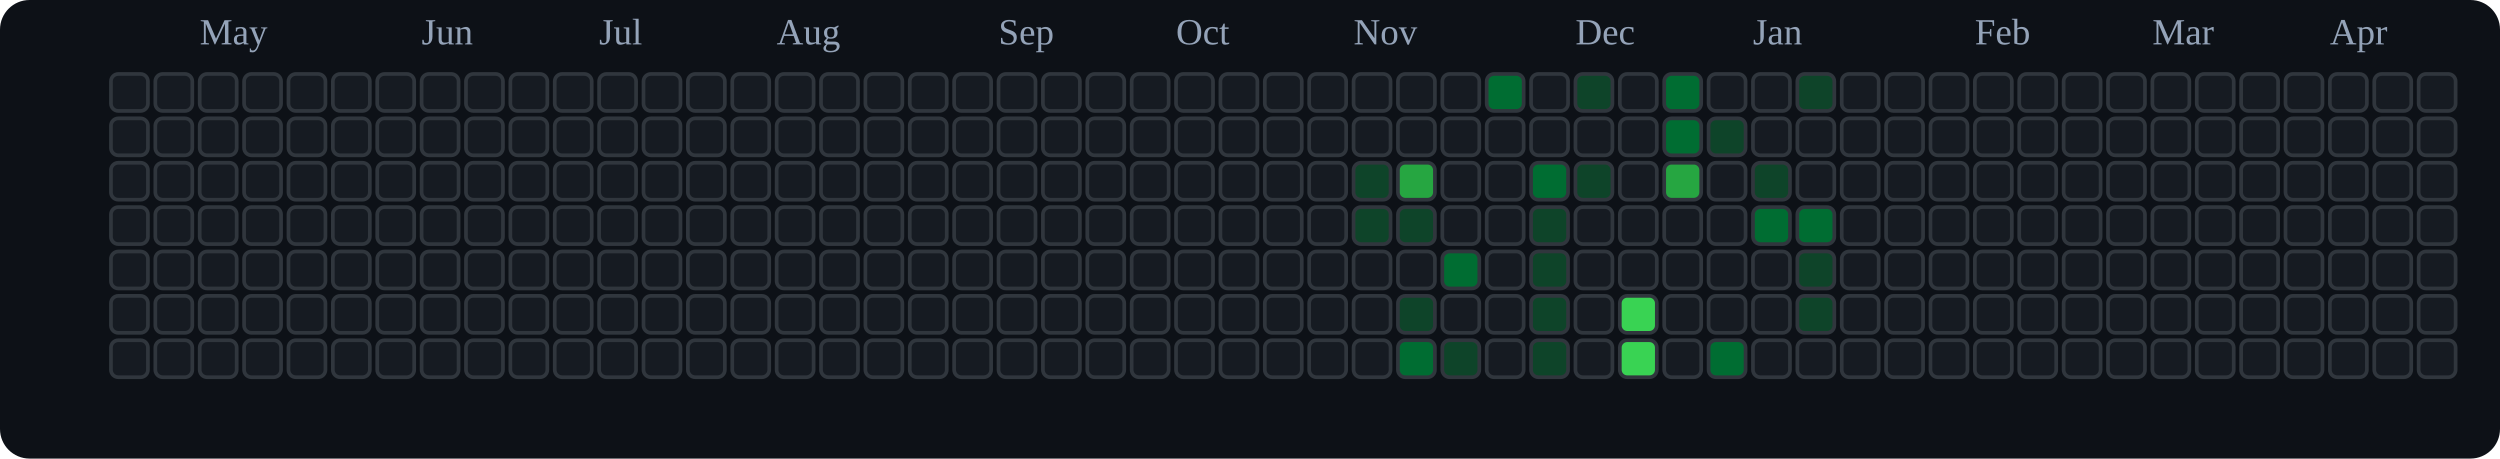
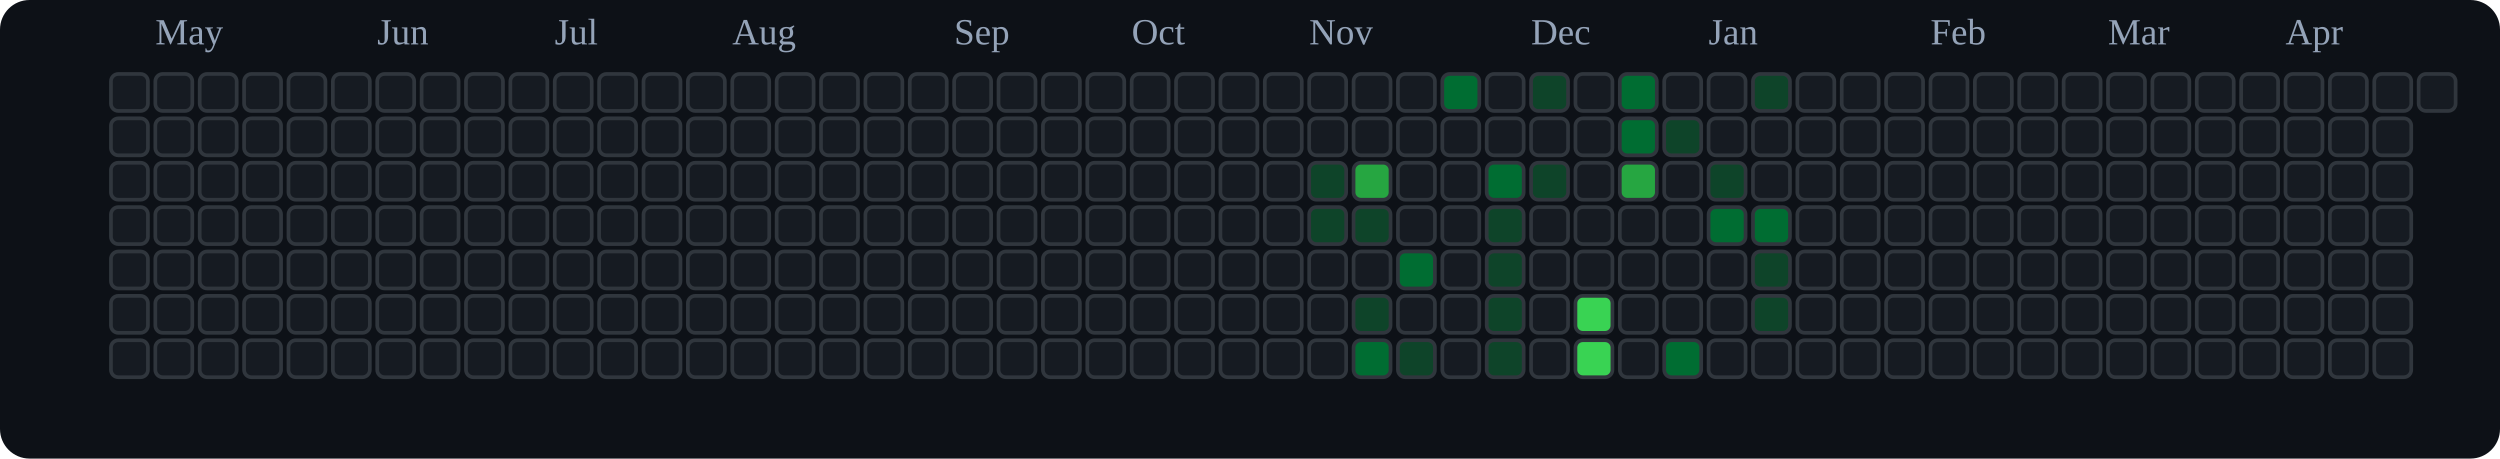
<svg xmlns="http://www.w3.org/2000/svg" viewBox="0 0 676 124" role="img" aria-label="tranhohoangvu Contributions (Dark)">
  <rect x="0" y="0" width="676" height="124" fill="#0d1117" rx="8" ry="8" />
-   <text x="54" y="12" font-size="10" fill="#94a3b8">May</text>
-   <text x="114" y="12" font-size="10" fill="#94a3b8">Jun</text>
-   <text x="162" y="12" font-size="10" fill="#94a3b8">Jul</text>
-   <text x="210" y="12" font-size="10" fill="#94a3b8">Aug</text>
-   <text x="270" y="12" font-size="10" fill="#94a3b8">Sep</text>
-   <text x="318" y="12" font-size="10" fill="#94a3b8">Oct</text>
-   <text x="366" y="12" font-size="10" fill="#94a3b8">Nov</text>
-   <text x="426" y="12" font-size="10" fill="#94a3b8">Dec</text>
-   <text x="474" y="12" font-size="10" fill="#94a3b8">Jan</text>
-   <text x="534" y="12" font-size="10" fill="#94a3b8">Feb</text>
-   <text x="582" y="12" font-size="10" fill="#94a3b8">Mar</text>
-   <text x="630" y="12" font-size="10" fill="#94a3b8">Apr</text>
+   <text x="42" y="12" font-size="10" fill="#94a3b8">May</text>
+   <text x="102" y="12" font-size="10" fill="#94a3b8">Jun</text>
+   <text x="150" y="12" font-size="10" fill="#94a3b8">Jul</text>
+   <text x="198" y="12" font-size="10" fill="#94a3b8">Aug</text>
+   <text x="258" y="12" font-size="10" fill="#94a3b8">Sep</text>
+   <text x="306" y="12" font-size="10" fill="#94a3b8">Oct</text>
+   <text x="354" y="12" font-size="10" fill="#94a3b8">Nov</text>
+   <text x="414" y="12" font-size="10" fill="#94a3b8">Dec</text>
+   <text x="462" y="12" font-size="10" fill="#94a3b8">Jan</text>
+   <text x="522" y="12" font-size="10" fill="#94a3b8">Feb</text>
+   <text x="570" y="12" font-size="10" fill="#94a3b8">Mar</text>
+   <text x="618" y="12" font-size="10" fill="#94a3b8">Apr</text>
  <rect x="30" y="20" width="10" height="10" rx="2" ry="2" fill="#161b22" stroke="#30363d" stroke-width="1" />
  <rect x="30" y="32" width="10" height="10" rx="2" ry="2" fill="#161b22" stroke="#30363d" stroke-width="1" />
  <rect x="30" y="44" width="10" height="10" rx="2" ry="2" fill="#161b22" stroke="#30363d" stroke-width="1" />
  <rect x="30" y="56" width="10" height="10" rx="2" ry="2" fill="#161b22" stroke="#30363d" stroke-width="1" />
  <rect x="30" y="68" width="10" height="10" rx="2" ry="2" fill="#161b22" stroke="#30363d" stroke-width="1" />
  <rect x="30" y="80" width="10" height="10" rx="2" ry="2" fill="#161b22" stroke="#30363d" stroke-width="1" />
  <rect x="30" y="92" width="10" height="10" rx="2" ry="2" fill="#161b22" stroke="#30363d" stroke-width="1" />
  <rect x="42" y="20" width="10" height="10" rx="2" ry="2" fill="#161b22" stroke="#30363d" stroke-width="1" />
  <rect x="42" y="32" width="10" height="10" rx="2" ry="2" fill="#161b22" stroke="#30363d" stroke-width="1" />
  <rect x="42" y="44" width="10" height="10" rx="2" ry="2" fill="#161b22" stroke="#30363d" stroke-width="1" />
  <rect x="42" y="56" width="10" height="10" rx="2" ry="2" fill="#161b22" stroke="#30363d" stroke-width="1" />
  <rect x="42" y="68" width="10" height="10" rx="2" ry="2" fill="#161b22" stroke="#30363d" stroke-width="1" />
  <rect x="42" y="80" width="10" height="10" rx="2" ry="2" fill="#161b22" stroke="#30363d" stroke-width="1" />
  <rect x="42" y="92" width="10" height="10" rx="2" ry="2" fill="#161b22" stroke="#30363d" stroke-width="1" />
  <rect x="54" y="20" width="10" height="10" rx="2" ry="2" fill="#161b22" stroke="#30363d" stroke-width="1" />
  <rect x="54" y="32" width="10" height="10" rx="2" ry="2" fill="#161b22" stroke="#30363d" stroke-width="1" />
  <rect x="54" y="44" width="10" height="10" rx="2" ry="2" fill="#161b22" stroke="#30363d" stroke-width="1" />
  <rect x="54" y="56" width="10" height="10" rx="2" ry="2" fill="#161b22" stroke="#30363d" stroke-width="1" />
  <rect x="54" y="68" width="10" height="10" rx="2" ry="2" fill="#161b22" stroke="#30363d" stroke-width="1" />
  <rect x="54" y="80" width="10" height="10" rx="2" ry="2" fill="#161b22" stroke="#30363d" stroke-width="1" />
  <rect x="54" y="92" width="10" height="10" rx="2" ry="2" fill="#161b22" stroke="#30363d" stroke-width="1" />
  <rect x="66" y="20" width="10" height="10" rx="2" ry="2" fill="#161b22" stroke="#30363d" stroke-width="1" />
  <rect x="66" y="32" width="10" height="10" rx="2" ry="2" fill="#161b22" stroke="#30363d" stroke-width="1" />
  <rect x="66" y="44" width="10" height="10" rx="2" ry="2" fill="#161b22" stroke="#30363d" stroke-width="1" />
  <rect x="66" y="56" width="10" height="10" rx="2" ry="2" fill="#161b22" stroke="#30363d" stroke-width="1" />
  <rect x="66" y="68" width="10" height="10" rx="2" ry="2" fill="#161b22" stroke="#30363d" stroke-width="1" />
  <rect x="66" y="80" width="10" height="10" rx="2" ry="2" fill="#161b22" stroke="#30363d" stroke-width="1" />
  <rect x="66" y="92" width="10" height="10" rx="2" ry="2" fill="#161b22" stroke="#30363d" stroke-width="1" />
  <rect x="78" y="20" width="10" height="10" rx="2" ry="2" fill="#161b22" stroke="#30363d" stroke-width="1" />
  <rect x="78" y="32" width="10" height="10" rx="2" ry="2" fill="#161b22" stroke="#30363d" stroke-width="1" />
  <rect x="78" y="44" width="10" height="10" rx="2" ry="2" fill="#161b22" stroke="#30363d" stroke-width="1" />
  <rect x="78" y="56" width="10" height="10" rx="2" ry="2" fill="#161b22" stroke="#30363d" stroke-width="1" />
  <rect x="78" y="68" width="10" height="10" rx="2" ry="2" fill="#161b22" stroke="#30363d" stroke-width="1" />
  <rect x="78" y="80" width="10" height="10" rx="2" ry="2" fill="#161b22" stroke="#30363d" stroke-width="1" />
  <rect x="78" y="92" width="10" height="10" rx="2" ry="2" fill="#161b22" stroke="#30363d" stroke-width="1" />
  <rect x="90" y="20" width="10" height="10" rx="2" ry="2" fill="#161b22" stroke="#30363d" stroke-width="1" />
  <rect x="90" y="32" width="10" height="10" rx="2" ry="2" fill="#161b22" stroke="#30363d" stroke-width="1" />
  <rect x="90" y="44" width="10" height="10" rx="2" ry="2" fill="#161b22" stroke="#30363d" stroke-width="1" />
  <rect x="90" y="56" width="10" height="10" rx="2" ry="2" fill="#161b22" stroke="#30363d" stroke-width="1" />
  <rect x="90" y="68" width="10" height="10" rx="2" ry="2" fill="#161b22" stroke="#30363d" stroke-width="1" />
  <rect x="90" y="80" width="10" height="10" rx="2" ry="2" fill="#161b22" stroke="#30363d" stroke-width="1" />
  <rect x="90" y="92" width="10" height="10" rx="2" ry="2" fill="#161b22" stroke="#30363d" stroke-width="1" />
  <rect x="102" y="20" width="10" height="10" rx="2" ry="2" fill="#161b22" stroke="#30363d" stroke-width="1" />
  <rect x="102" y="32" width="10" height="10" rx="2" ry="2" fill="#161b22" stroke="#30363d" stroke-width="1" />
  <rect x="102" y="44" width="10" height="10" rx="2" ry="2" fill="#161b22" stroke="#30363d" stroke-width="1" />
  <rect x="102" y="56" width="10" height="10" rx="2" ry="2" fill="#161b22" stroke="#30363d" stroke-width="1" />
  <rect x="102" y="68" width="10" height="10" rx="2" ry="2" fill="#161b22" stroke="#30363d" stroke-width="1" />
  <rect x="102" y="80" width="10" height="10" rx="2" ry="2" fill="#161b22" stroke="#30363d" stroke-width="1" />
  <rect x="102" y="92" width="10" height="10" rx="2" ry="2" fill="#161b22" stroke="#30363d" stroke-width="1" />
  <rect x="114" y="20" width="10" height="10" rx="2" ry="2" fill="#161b22" stroke="#30363d" stroke-width="1" />
  <rect x="114" y="32" width="10" height="10" rx="2" ry="2" fill="#161b22" stroke="#30363d" stroke-width="1" />
  <rect x="114" y="44" width="10" height="10" rx="2" ry="2" fill="#161b22" stroke="#30363d" stroke-width="1" />
  <rect x="114" y="56" width="10" height="10" rx="2" ry="2" fill="#161b22" stroke="#30363d" stroke-width="1" />
  <rect x="114" y="68" width="10" height="10" rx="2" ry="2" fill="#161b22" stroke="#30363d" stroke-width="1" />
  <rect x="114" y="80" width="10" height="10" rx="2" ry="2" fill="#161b22" stroke="#30363d" stroke-width="1" />
  <rect x="114" y="92" width="10" height="10" rx="2" ry="2" fill="#161b22" stroke="#30363d" stroke-width="1" />
  <rect x="126" y="20" width="10" height="10" rx="2" ry="2" fill="#161b22" stroke="#30363d" stroke-width="1" />
  <rect x="126" y="32" width="10" height="10" rx="2" ry="2" fill="#161b22" stroke="#30363d" stroke-width="1" />
  <rect x="126" y="44" width="10" height="10" rx="2" ry="2" fill="#161b22" stroke="#30363d" stroke-width="1" />
  <rect x="126" y="56" width="10" height="10" rx="2" ry="2" fill="#161b22" stroke="#30363d" stroke-width="1" />
  <rect x="126" y="68" width="10" height="10" rx="2" ry="2" fill="#161b22" stroke="#30363d" stroke-width="1" />
  <rect x="126" y="80" width="10" height="10" rx="2" ry="2" fill="#161b22" stroke="#30363d" stroke-width="1" />
  <rect x="126" y="92" width="10" height="10" rx="2" ry="2" fill="#161b22" stroke="#30363d" stroke-width="1" />
  <rect x="138" y="20" width="10" height="10" rx="2" ry="2" fill="#161b22" stroke="#30363d" stroke-width="1" />
  <rect x="138" y="32" width="10" height="10" rx="2" ry="2" fill="#161b22" stroke="#30363d" stroke-width="1" />
  <rect x="138" y="44" width="10" height="10" rx="2" ry="2" fill="#161b22" stroke="#30363d" stroke-width="1" />
  <rect x="138" y="56" width="10" height="10" rx="2" ry="2" fill="#161b22" stroke="#30363d" stroke-width="1" />
  <rect x="138" y="68" width="10" height="10" rx="2" ry="2" fill="#161b22" stroke="#30363d" stroke-width="1" />
  <rect x="138" y="80" width="10" height="10" rx="2" ry="2" fill="#161b22" stroke="#30363d" stroke-width="1" />
  <rect x="138" y="92" width="10" height="10" rx="2" ry="2" fill="#161b22" stroke="#30363d" stroke-width="1" />
  <rect x="150" y="20" width="10" height="10" rx="2" ry="2" fill="#161b22" stroke="#30363d" stroke-width="1" />
  <rect x="150" y="32" width="10" height="10" rx="2" ry="2" fill="#161b22" stroke="#30363d" stroke-width="1" />
  <rect x="150" y="44" width="10" height="10" rx="2" ry="2" fill="#161b22" stroke="#30363d" stroke-width="1" />
  <rect x="150" y="56" width="10" height="10" rx="2" ry="2" fill="#161b22" stroke="#30363d" stroke-width="1" />
  <rect x="150" y="68" width="10" height="10" rx="2" ry="2" fill="#161b22" stroke="#30363d" stroke-width="1" />
  <rect x="150" y="80" width="10" height="10" rx="2" ry="2" fill="#161b22" stroke="#30363d" stroke-width="1" />
  <rect x="150" y="92" width="10" height="10" rx="2" ry="2" fill="#161b22" stroke="#30363d" stroke-width="1" />
  <rect x="162" y="20" width="10" height="10" rx="2" ry="2" fill="#161b22" stroke="#30363d" stroke-width="1" />
  <rect x="162" y="32" width="10" height="10" rx="2" ry="2" fill="#161b22" stroke="#30363d" stroke-width="1" />
  <rect x="162" y="44" width="10" height="10" rx="2" ry="2" fill="#161b22" stroke="#30363d" stroke-width="1" />
  <rect x="162" y="56" width="10" height="10" rx="2" ry="2" fill="#161b22" stroke="#30363d" stroke-width="1" />
  <rect x="162" y="68" width="10" height="10" rx="2" ry="2" fill="#161b22" stroke="#30363d" stroke-width="1" />
  <rect x="162" y="80" width="10" height="10" rx="2" ry="2" fill="#161b22" stroke="#30363d" stroke-width="1" />
  <rect x="162" y="92" width="10" height="10" rx="2" ry="2" fill="#161b22" stroke="#30363d" stroke-width="1" />
  <rect x="174" y="20" width="10" height="10" rx="2" ry="2" fill="#161b22" stroke="#30363d" stroke-width="1" />
  <rect x="174" y="32" width="10" height="10" rx="2" ry="2" fill="#161b22" stroke="#30363d" stroke-width="1" />
  <rect x="174" y="44" width="10" height="10" rx="2" ry="2" fill="#161b22" stroke="#30363d" stroke-width="1" />
  <rect x="174" y="56" width="10" height="10" rx="2" ry="2" fill="#161b22" stroke="#30363d" stroke-width="1" />
  <rect x="174" y="68" width="10" height="10" rx="2" ry="2" fill="#161b22" stroke="#30363d" stroke-width="1" />
  <rect x="174" y="80" width="10" height="10" rx="2" ry="2" fill="#161b22" stroke="#30363d" stroke-width="1" />
  <rect x="174" y="92" width="10" height="10" rx="2" ry="2" fill="#161b22" stroke="#30363d" stroke-width="1" />
  <rect x="186" y="20" width="10" height="10" rx="2" ry="2" fill="#161b22" stroke="#30363d" stroke-width="1" />
  <rect x="186" y="32" width="10" height="10" rx="2" ry="2" fill="#161b22" stroke="#30363d" stroke-width="1" />
  <rect x="186" y="44" width="10" height="10" rx="2" ry="2" fill="#161b22" stroke="#30363d" stroke-width="1" />
  <rect x="186" y="56" width="10" height="10" rx="2" ry="2" fill="#161b22" stroke="#30363d" stroke-width="1" />
  <rect x="186" y="68" width="10" height="10" rx="2" ry="2" fill="#161b22" stroke="#30363d" stroke-width="1" />
  <rect x="186" y="80" width="10" height="10" rx="2" ry="2" fill="#161b22" stroke="#30363d" stroke-width="1" />
  <rect x="186" y="92" width="10" height="10" rx="2" ry="2" fill="#161b22" stroke="#30363d" stroke-width="1" />
  <rect x="198" y="20" width="10" height="10" rx="2" ry="2" fill="#161b22" stroke="#30363d" stroke-width="1" />
  <rect x="198" y="32" width="10" height="10" rx="2" ry="2" fill="#161b22" stroke="#30363d" stroke-width="1" />
  <rect x="198" y="44" width="10" height="10" rx="2" ry="2" fill="#161b22" stroke="#30363d" stroke-width="1" />
  <rect x="198" y="56" width="10" height="10" rx="2" ry="2" fill="#161b22" stroke="#30363d" stroke-width="1" />
  <rect x="198" y="68" width="10" height="10" rx="2" ry="2" fill="#161b22" stroke="#30363d" stroke-width="1" />
  <rect x="198" y="80" width="10" height="10" rx="2" ry="2" fill="#161b22" stroke="#30363d" stroke-width="1" />
  <rect x="198" y="92" width="10" height="10" rx="2" ry="2" fill="#161b22" stroke="#30363d" stroke-width="1" />
  <rect x="210" y="20" width="10" height="10" rx="2" ry="2" fill="#161b22" stroke="#30363d" stroke-width="1" />
  <rect x="210" y="32" width="10" height="10" rx="2" ry="2" fill="#161b22" stroke="#30363d" stroke-width="1" />
  <rect x="210" y="44" width="10" height="10" rx="2" ry="2" fill="#161b22" stroke="#30363d" stroke-width="1" />
  <rect x="210" y="56" width="10" height="10" rx="2" ry="2" fill="#161b22" stroke="#30363d" stroke-width="1" />
  <rect x="210" y="68" width="10" height="10" rx="2" ry="2" fill="#161b22" stroke="#30363d" stroke-width="1" />
  <rect x="210" y="80" width="10" height="10" rx="2" ry="2" fill="#161b22" stroke="#30363d" stroke-width="1" />
  <rect x="210" y="92" width="10" height="10" rx="2" ry="2" fill="#161b22" stroke="#30363d" stroke-width="1" />
  <rect x="222" y="20" width="10" height="10" rx="2" ry="2" fill="#161b22" stroke="#30363d" stroke-width="1" />
  <rect x="222" y="32" width="10" height="10" rx="2" ry="2" fill="#161b22" stroke="#30363d" stroke-width="1" />
  <rect x="222" y="44" width="10" height="10" rx="2" ry="2" fill="#161b22" stroke="#30363d" stroke-width="1" />
  <rect x="222" y="56" width="10" height="10" rx="2" ry="2" fill="#161b22" stroke="#30363d" stroke-width="1" />
  <rect x="222" y="68" width="10" height="10" rx="2" ry="2" fill="#161b22" stroke="#30363d" stroke-width="1" />
  <rect x="222" y="80" width="10" height="10" rx="2" ry="2" fill="#161b22" stroke="#30363d" stroke-width="1" />
  <rect x="222" y="92" width="10" height="10" rx="2" ry="2" fill="#161b22" stroke="#30363d" stroke-width="1" />
  <rect x="234" y="20" width="10" height="10" rx="2" ry="2" fill="#161b22" stroke="#30363d" stroke-width="1" />
  <rect x="234" y="32" width="10" height="10" rx="2" ry="2" fill="#161b22" stroke="#30363d" stroke-width="1" />
  <rect x="234" y="44" width="10" height="10" rx="2" ry="2" fill="#161b22" stroke="#30363d" stroke-width="1" />
  <rect x="234" y="56" width="10" height="10" rx="2" ry="2" fill="#161b22" stroke="#30363d" stroke-width="1" />
  <rect x="234" y="68" width="10" height="10" rx="2" ry="2" fill="#161b22" stroke="#30363d" stroke-width="1" />
  <rect x="234" y="80" width="10" height="10" rx="2" ry="2" fill="#161b22" stroke="#30363d" stroke-width="1" />
  <rect x="234" y="92" width="10" height="10" rx="2" ry="2" fill="#161b22" stroke="#30363d" stroke-width="1" />
  <rect x="246" y="20" width="10" height="10" rx="2" ry="2" fill="#161b22" stroke="#30363d" stroke-width="1" />
  <rect x="246" y="32" width="10" height="10" rx="2" ry="2" fill="#161b22" stroke="#30363d" stroke-width="1" />
  <rect x="246" y="44" width="10" height="10" rx="2" ry="2" fill="#161b22" stroke="#30363d" stroke-width="1" />
  <rect x="246" y="56" width="10" height="10" rx="2" ry="2" fill="#161b22" stroke="#30363d" stroke-width="1" />
  <rect x="246" y="68" width="10" height="10" rx="2" ry="2" fill="#161b22" stroke="#30363d" stroke-width="1" />
  <rect x="246" y="80" width="10" height="10" rx="2" ry="2" fill="#161b22" stroke="#30363d" stroke-width="1" />
  <rect x="246" y="92" width="10" height="10" rx="2" ry="2" fill="#161b22" stroke="#30363d" stroke-width="1" />
  <rect x="258" y="20" width="10" height="10" rx="2" ry="2" fill="#161b22" stroke="#30363d" stroke-width="1" />
  <rect x="258" y="32" width="10" height="10" rx="2" ry="2" fill="#161b22" stroke="#30363d" stroke-width="1" />
  <rect x="258" y="44" width="10" height="10" rx="2" ry="2" fill="#161b22" stroke="#30363d" stroke-width="1" />
  <rect x="258" y="56" width="10" height="10" rx="2" ry="2" fill="#161b22" stroke="#30363d" stroke-width="1" />
  <rect x="258" y="68" width="10" height="10" rx="2" ry="2" fill="#161b22" stroke="#30363d" stroke-width="1" />
  <rect x="258" y="80" width="10" height="10" rx="2" ry="2" fill="#161b22" stroke="#30363d" stroke-width="1" />
  <rect x="258" y="92" width="10" height="10" rx="2" ry="2" fill="#161b22" stroke="#30363d" stroke-width="1" />
  <rect x="270" y="20" width="10" height="10" rx="2" ry="2" fill="#161b22" stroke="#30363d" stroke-width="1" />
  <rect x="270" y="32" width="10" height="10" rx="2" ry="2" fill="#161b22" stroke="#30363d" stroke-width="1" />
  <rect x="270" y="44" width="10" height="10" rx="2" ry="2" fill="#161b22" stroke="#30363d" stroke-width="1" />
  <rect x="270" y="56" width="10" height="10" rx="2" ry="2" fill="#161b22" stroke="#30363d" stroke-width="1" />
  <rect x="270" y="68" width="10" height="10" rx="2" ry="2" fill="#161b22" stroke="#30363d" stroke-width="1" />
  <rect x="270" y="80" width="10" height="10" rx="2" ry="2" fill="#161b22" stroke="#30363d" stroke-width="1" />
  <rect x="270" y="92" width="10" height="10" rx="2" ry="2" fill="#161b22" stroke="#30363d" stroke-width="1" />
  <rect x="282" y="20" width="10" height="10" rx="2" ry="2" fill="#161b22" stroke="#30363d" stroke-width="1" />
  <rect x="282" y="32" width="10" height="10" rx="2" ry="2" fill="#161b22" stroke="#30363d" stroke-width="1" />
  <rect x="282" y="44" width="10" height="10" rx="2" ry="2" fill="#161b22" stroke="#30363d" stroke-width="1" />
  <rect x="282" y="56" width="10" height="10" rx="2" ry="2" fill="#161b22" stroke="#30363d" stroke-width="1" />
  <rect x="282" y="68" width="10" height="10" rx="2" ry="2" fill="#161b22" stroke="#30363d" stroke-width="1" />
  <rect x="282" y="80" width="10" height="10" rx="2" ry="2" fill="#161b22" stroke="#30363d" stroke-width="1" />
  <rect x="282" y="92" width="10" height="10" rx="2" ry="2" fill="#161b22" stroke="#30363d" stroke-width="1" />
  <rect x="294" y="20" width="10" height="10" rx="2" ry="2" fill="#161b22" stroke="#30363d" stroke-width="1" />
  <rect x="294" y="32" width="10" height="10" rx="2" ry="2" fill="#161b22" stroke="#30363d" stroke-width="1" />
  <rect x="294" y="44" width="10" height="10" rx="2" ry="2" fill="#161b22" stroke="#30363d" stroke-width="1" />
  <rect x="294" y="56" width="10" height="10" rx="2" ry="2" fill="#161b22" stroke="#30363d" stroke-width="1" />
  <rect x="294" y="68" width="10" height="10" rx="2" ry="2" fill="#161b22" stroke="#30363d" stroke-width="1" />
  <rect x="294" y="80" width="10" height="10" rx="2" ry="2" fill="#161b22" stroke="#30363d" stroke-width="1" />
  <rect x="294" y="92" width="10" height="10" rx="2" ry="2" fill="#161b22" stroke="#30363d" stroke-width="1" />
  <rect x="306" y="20" width="10" height="10" rx="2" ry="2" fill="#161b22" stroke="#30363d" stroke-width="1" />
  <rect x="306" y="32" width="10" height="10" rx="2" ry="2" fill="#161b22" stroke="#30363d" stroke-width="1" />
  <rect x="306" y="44" width="10" height="10" rx="2" ry="2" fill="#161b22" stroke="#30363d" stroke-width="1" />
  <rect x="306" y="56" width="10" height="10" rx="2" ry="2" fill="#161b22" stroke="#30363d" stroke-width="1" />
  <rect x="306" y="68" width="10" height="10" rx="2" ry="2" fill="#161b22" stroke="#30363d" stroke-width="1" />
  <rect x="306" y="80" width="10" height="10" rx="2" ry="2" fill="#161b22" stroke="#30363d" stroke-width="1" />
  <rect x="306" y="92" width="10" height="10" rx="2" ry="2" fill="#161b22" stroke="#30363d" stroke-width="1" />
  <rect x="318" y="20" width="10" height="10" rx="2" ry="2" fill="#161b22" stroke="#30363d" stroke-width="1" />
  <rect x="318" y="32" width="10" height="10" rx="2" ry="2" fill="#161b22" stroke="#30363d" stroke-width="1" />
  <rect x="318" y="44" width="10" height="10" rx="2" ry="2" fill="#161b22" stroke="#30363d" stroke-width="1" />
  <rect x="318" y="56" width="10" height="10" rx="2" ry="2" fill="#161b22" stroke="#30363d" stroke-width="1" />
  <rect x="318" y="68" width="10" height="10" rx="2" ry="2" fill="#161b22" stroke="#30363d" stroke-width="1" />
  <rect x="318" y="80" width="10" height="10" rx="2" ry="2" fill="#161b22" stroke="#30363d" stroke-width="1" />
  <rect x="318" y="92" width="10" height="10" rx="2" ry="2" fill="#161b22" stroke="#30363d" stroke-width="1" />
  <rect x="330" y="20" width="10" height="10" rx="2" ry="2" fill="#161b22" stroke="#30363d" stroke-width="1" />
  <rect x="330" y="32" width="10" height="10" rx="2" ry="2" fill="#161b22" stroke="#30363d" stroke-width="1" />
  <rect x="330" y="44" width="10" height="10" rx="2" ry="2" fill="#161b22" stroke="#30363d" stroke-width="1" />
  <rect x="330" y="56" width="10" height="10" rx="2" ry="2" fill="#161b22" stroke="#30363d" stroke-width="1" />
  <rect x="330" y="68" width="10" height="10" rx="2" ry="2" fill="#161b22" stroke="#30363d" stroke-width="1" />
  <rect x="330" y="80" width="10" height="10" rx="2" ry="2" fill="#161b22" stroke="#30363d" stroke-width="1" />
  <rect x="330" y="92" width="10" height="10" rx="2" ry="2" fill="#161b22" stroke="#30363d" stroke-width="1" />
  <rect x="342" y="20" width="10" height="10" rx="2" ry="2" fill="#161b22" stroke="#30363d" stroke-width="1" />
  <rect x="342" y="32" width="10" height="10" rx="2" ry="2" fill="#161b22" stroke="#30363d" stroke-width="1" />
  <rect x="342" y="44" width="10" height="10" rx="2" ry="2" fill="#161b22" stroke="#30363d" stroke-width="1" />
  <rect x="342" y="56" width="10" height="10" rx="2" ry="2" fill="#161b22" stroke="#30363d" stroke-width="1" />
  <rect x="342" y="68" width="10" height="10" rx="2" ry="2" fill="#161b22" stroke="#30363d" stroke-width="1" />
  <rect x="342" y="80" width="10" height="10" rx="2" ry="2" fill="#161b22" stroke="#30363d" stroke-width="1" />
  <rect x="342" y="92" width="10" height="10" rx="2" ry="2" fill="#161b22" stroke="#30363d" stroke-width="1" />
  <rect x="354" y="20" width="10" height="10" rx="2" ry="2" fill="#161b22" stroke="#30363d" stroke-width="1" />
  <rect x="354" y="32" width="10" height="10" rx="2" ry="2" fill="#161b22" stroke="#30363d" stroke-width="1" />
-   <rect x="354" y="44" width="10" height="10" rx="2" ry="2" fill="#161b22" stroke="#30363d" stroke-width="1" />
-   <rect x="354" y="56" width="10" height="10" rx="2" ry="2" fill="#161b22" stroke="#30363d" stroke-width="1" />
+   <rect x="354" y="44" width="10" height="10" rx="2" ry="2" fill="#0e4429" stroke="#30363d" stroke-width="1" />
+   <rect x="354" y="56" width="10" height="10" rx="2" ry="2" fill="#0e4429" stroke="#30363d" stroke-width="1" />
  <rect x="354" y="68" width="10" height="10" rx="2" ry="2" fill="#161b22" stroke="#30363d" stroke-width="1" />
  <rect x="354" y="80" width="10" height="10" rx="2" ry="2" fill="#161b22" stroke="#30363d" stroke-width="1" />
  <rect x="354" y="92" width="10" height="10" rx="2" ry="2" fill="#161b22" stroke="#30363d" stroke-width="1" />
  <rect x="366" y="20" width="10" height="10" rx="2" ry="2" fill="#161b22" stroke="#30363d" stroke-width="1" />
  <rect x="366" y="32" width="10" height="10" rx="2" ry="2" fill="#161b22" stroke="#30363d" stroke-width="1" />
-   <rect x="366" y="44" width="10" height="10" rx="2" ry="2" fill="#0e4429" stroke="#30363d" stroke-width="1" />
+   <rect x="366" y="44" width="10" height="10" rx="2" ry="2" fill="#26a641" stroke="#30363d" stroke-width="1" />
  <rect x="366" y="56" width="10" height="10" rx="2" ry="2" fill="#0e4429" stroke="#30363d" stroke-width="1" />
  <rect x="366" y="68" width="10" height="10" rx="2" ry="2" fill="#161b22" stroke="#30363d" stroke-width="1" />
-   <rect x="366" y="80" width="10" height="10" rx="2" ry="2" fill="#161b22" stroke="#30363d" stroke-width="1" />
-   <rect x="366" y="92" width="10" height="10" rx="2" ry="2" fill="#161b22" stroke="#30363d" stroke-width="1" />
+   <rect x="366" y="80" width="10" height="10" rx="2" ry="2" fill="#0e4429" stroke="#30363d" stroke-width="1" />
+   <rect x="366" y="92" width="10" height="10" rx="2" ry="2" fill="#006d32" stroke="#30363d" stroke-width="1" />
  <rect x="378" y="20" width="10" height="10" rx="2" ry="2" fill="#161b22" stroke="#30363d" stroke-width="1" />
  <rect x="378" y="32" width="10" height="10" rx="2" ry="2" fill="#161b22" stroke="#30363d" stroke-width="1" />
-   <rect x="378" y="44" width="10" height="10" rx="2" ry="2" fill="#26a641" stroke="#30363d" stroke-width="1" />
-   <rect x="378" y="56" width="10" height="10" rx="2" ry="2" fill="#0e4429" stroke="#30363d" stroke-width="1" />
-   <rect x="378" y="68" width="10" height="10" rx="2" ry="2" fill="#161b22" stroke="#30363d" stroke-width="1" />
-   <rect x="378" y="80" width="10" height="10" rx="2" ry="2" fill="#0e4429" stroke="#30363d" stroke-width="1" />
-   <rect x="378" y="92" width="10" height="10" rx="2" ry="2" fill="#006d32" stroke="#30363d" stroke-width="1" />
-   <rect x="390" y="20" width="10" height="10" rx="2" ry="2" fill="#161b22" stroke="#30363d" stroke-width="1" />
+   <rect x="378" y="44" width="10" height="10" rx="2" ry="2" fill="#161b22" stroke="#30363d" stroke-width="1" />
+   <rect x="378" y="56" width="10" height="10" rx="2" ry="2" fill="#161b22" stroke="#30363d" stroke-width="1" />
+   <rect x="378" y="68" width="10" height="10" rx="2" ry="2" fill="#006d32" stroke="#30363d" stroke-width="1" />
+   <rect x="378" y="80" width="10" height="10" rx="2" ry="2" fill="#161b22" stroke="#30363d" stroke-width="1" />
+   <rect x="378" y="92" width="10" height="10" rx="2" ry="2" fill="#0e4429" stroke="#30363d" stroke-width="1" />
+   <rect x="390" y="20" width="10" height="10" rx="2" ry="2" fill="#006d32" stroke="#30363d" stroke-width="1" />
  <rect x="390" y="32" width="10" height="10" rx="2" ry="2" fill="#161b22" stroke="#30363d" stroke-width="1" />
  <rect x="390" y="44" width="10" height="10" rx="2" ry="2" fill="#161b22" stroke="#30363d" stroke-width="1" />
  <rect x="390" y="56" width="10" height="10" rx="2" ry="2" fill="#161b22" stroke="#30363d" stroke-width="1" />
-   <rect x="390" y="68" width="10" height="10" rx="2" ry="2" fill="#006d32" stroke="#30363d" stroke-width="1" />
+   <rect x="390" y="68" width="10" height="10" rx="2" ry="2" fill="#161b22" stroke="#30363d" stroke-width="1" />
  <rect x="390" y="80" width="10" height="10" rx="2" ry="2" fill="#161b22" stroke="#30363d" stroke-width="1" />
-   <rect x="390" y="92" width="10" height="10" rx="2" ry="2" fill="#0e4429" stroke="#30363d" stroke-width="1" />
-   <rect x="402" y="20" width="10" height="10" rx="2" ry="2" fill="#006d32" stroke="#30363d" stroke-width="1" />
+   <rect x="390" y="92" width="10" height="10" rx="2" ry="2" fill="#161b22" stroke="#30363d" stroke-width="1" />
+   <rect x="402" y="20" width="10" height="10" rx="2" ry="2" fill="#161b22" stroke="#30363d" stroke-width="1" />
  <rect x="402" y="32" width="10" height="10" rx="2" ry="2" fill="#161b22" stroke="#30363d" stroke-width="1" />
-   <rect x="402" y="44" width="10" height="10" rx="2" ry="2" fill="#161b22" stroke="#30363d" stroke-width="1" />
-   <rect x="402" y="56" width="10" height="10" rx="2" ry="2" fill="#161b22" stroke="#30363d" stroke-width="1" />
-   <rect x="402" y="68" width="10" height="10" rx="2" ry="2" fill="#161b22" stroke="#30363d" stroke-width="1" />
-   <rect x="402" y="80" width="10" height="10" rx="2" ry="2" fill="#161b22" stroke="#30363d" stroke-width="1" />
-   <rect x="402" y="92" width="10" height="10" rx="2" ry="2" fill="#161b22" stroke="#30363d" stroke-width="1" />
-   <rect x="414" y="20" width="10" height="10" rx="2" ry="2" fill="#161b22" stroke="#30363d" stroke-width="1" />
+   <rect x="402" y="44" width="10" height="10" rx="2" ry="2" fill="#006d32" stroke="#30363d" stroke-width="1" />
+   <rect x="402" y="56" width="10" height="10" rx="2" ry="2" fill="#0e4429" stroke="#30363d" stroke-width="1" />
+   <rect x="402" y="68" width="10" height="10" rx="2" ry="2" fill="#0e4429" stroke="#30363d" stroke-width="1" />
+   <rect x="402" y="80" width="10" height="10" rx="2" ry="2" fill="#0e4429" stroke="#30363d" stroke-width="1" />
+   <rect x="402" y="92" width="10" height="10" rx="2" ry="2" fill="#0e4429" stroke="#30363d" stroke-width="1" />
+   <rect x="414" y="20" width="10" height="10" rx="2" ry="2" fill="#0e4429" stroke="#30363d" stroke-width="1" />
  <rect x="414" y="32" width="10" height="10" rx="2" ry="2" fill="#161b22" stroke="#30363d" stroke-width="1" />
-   <rect x="414" y="44" width="10" height="10" rx="2" ry="2" fill="#006d32" stroke="#30363d" stroke-width="1" />
-   <rect x="414" y="56" width="10" height="10" rx="2" ry="2" fill="#0e4429" stroke="#30363d" stroke-width="1" />
-   <rect x="414" y="68" width="10" height="10" rx="2" ry="2" fill="#0e4429" stroke="#30363d" stroke-width="1" />
-   <rect x="414" y="80" width="10" height="10" rx="2" ry="2" fill="#0e4429" stroke="#30363d" stroke-width="1" />
-   <rect x="414" y="92" width="10" height="10" rx="2" ry="2" fill="#0e4429" stroke="#30363d" stroke-width="1" />
-   <rect x="426" y="20" width="10" height="10" rx="2" ry="2" fill="#0e4429" stroke="#30363d" stroke-width="1" />
+   <rect x="414" y="44" width="10" height="10" rx="2" ry="2" fill="#0e4429" stroke="#30363d" stroke-width="1" />
+   <rect x="414" y="56" width="10" height="10" rx="2" ry="2" fill="#161b22" stroke="#30363d" stroke-width="1" />
+   <rect x="414" y="68" width="10" height="10" rx="2" ry="2" fill="#161b22" stroke="#30363d" stroke-width="1" />
+   <rect x="414" y="80" width="10" height="10" rx="2" ry="2" fill="#161b22" stroke="#30363d" stroke-width="1" />
+   <rect x="414" y="92" width="10" height="10" rx="2" ry="2" fill="#161b22" stroke="#30363d" stroke-width="1" />
+   <rect x="426" y="20" width="10" height="10" rx="2" ry="2" fill="#161b22" stroke="#30363d" stroke-width="1" />
  <rect x="426" y="32" width="10" height="10" rx="2" ry="2" fill="#161b22" stroke="#30363d" stroke-width="1" />
-   <rect x="426" y="44" width="10" height="10" rx="2" ry="2" fill="#0e4429" stroke="#30363d" stroke-width="1" />
+   <rect x="426" y="44" width="10" height="10" rx="2" ry="2" fill="#161b22" stroke="#30363d" stroke-width="1" />
  <rect x="426" y="56" width="10" height="10" rx="2" ry="2" fill="#161b22" stroke="#30363d" stroke-width="1" />
  <rect x="426" y="68" width="10" height="10" rx="2" ry="2" fill="#161b22" stroke="#30363d" stroke-width="1" />
-   <rect x="426" y="80" width="10" height="10" rx="2" ry="2" fill="#161b22" stroke="#30363d" stroke-width="1" />
-   <rect x="426" y="92" width="10" height="10" rx="2" ry="2" fill="#161b22" stroke="#30363d" stroke-width="1" />
-   <rect x="438" y="20" width="10" height="10" rx="2" ry="2" fill="#161b22" stroke="#30363d" stroke-width="1" />
-   <rect x="438" y="32" width="10" height="10" rx="2" ry="2" fill="#161b22" stroke="#30363d" stroke-width="1" />
-   <rect x="438" y="44" width="10" height="10" rx="2" ry="2" fill="#161b22" stroke="#30363d" stroke-width="1" />
+   <rect x="426" y="80" width="10" height="10" rx="2" ry="2" fill="#39d353" stroke="#30363d" stroke-width="1" />
+   <rect x="426" y="92" width="10" height="10" rx="2" ry="2" fill="#39d353" stroke="#30363d" stroke-width="1" />
+   <rect x="438" y="20" width="10" height="10" rx="2" ry="2" fill="#006d32" stroke="#30363d" stroke-width="1" />
+   <rect x="438" y="32" width="10" height="10" rx="2" ry="2" fill="#006d32" stroke="#30363d" stroke-width="1" />
+   <rect x="438" y="44" width="10" height="10" rx="2" ry="2" fill="#26a641" stroke="#30363d" stroke-width="1" />
  <rect x="438" y="56" width="10" height="10" rx="2" ry="2" fill="#161b22" stroke="#30363d" stroke-width="1" />
  <rect x="438" y="68" width="10" height="10" rx="2" ry="2" fill="#161b22" stroke="#30363d" stroke-width="1" />
-   <rect x="438" y="80" width="10" height="10" rx="2" ry="2" fill="#39d353" stroke="#30363d" stroke-width="1" />
-   <rect x="438" y="92" width="10" height="10" rx="2" ry="2" fill="#39d353" stroke="#30363d" stroke-width="1" />
-   <rect x="450" y="20" width="10" height="10" rx="2" ry="2" fill="#006d32" stroke="#30363d" stroke-width="1" />
-   <rect x="450" y="32" width="10" height="10" rx="2" ry="2" fill="#006d32" stroke="#30363d" stroke-width="1" />
-   <rect x="450" y="44" width="10" height="10" rx="2" ry="2" fill="#26a641" stroke="#30363d" stroke-width="1" />
+   <rect x="438" y="80" width="10" height="10" rx="2" ry="2" fill="#161b22" stroke="#30363d" stroke-width="1" />
+   <rect x="438" y="92" width="10" height="10" rx="2" ry="2" fill="#161b22" stroke="#30363d" stroke-width="1" />
+   <rect x="450" y="20" width="10" height="10" rx="2" ry="2" fill="#161b22" stroke="#30363d" stroke-width="1" />
+   <rect x="450" y="32" width="10" height="10" rx="2" ry="2" fill="#0e4429" stroke="#30363d" stroke-width="1" />
+   <rect x="450" y="44" width="10" height="10" rx="2" ry="2" fill="#161b22" stroke="#30363d" stroke-width="1" />
  <rect x="450" y="56" width="10" height="10" rx="2" ry="2" fill="#161b22" stroke="#30363d" stroke-width="1" />
  <rect x="450" y="68" width="10" height="10" rx="2" ry="2" fill="#161b22" stroke="#30363d" stroke-width="1" />
  <rect x="450" y="80" width="10" height="10" rx="2" ry="2" fill="#161b22" stroke="#30363d" stroke-width="1" />
-   <rect x="450" y="92" width="10" height="10" rx="2" ry="2" fill="#161b22" stroke="#30363d" stroke-width="1" />
+   <rect x="450" y="92" width="10" height="10" rx="2" ry="2" fill="#006d32" stroke="#30363d" stroke-width="1" />
  <rect x="462" y="20" width="10" height="10" rx="2" ry="2" fill="#161b22" stroke="#30363d" stroke-width="1" />
-   <rect x="462" y="32" width="10" height="10" rx="2" ry="2" fill="#0e4429" stroke="#30363d" stroke-width="1" />
-   <rect x="462" y="44" width="10" height="10" rx="2" ry="2" fill="#161b22" stroke="#30363d" stroke-width="1" />
-   <rect x="462" y="56" width="10" height="10" rx="2" ry="2" fill="#161b22" stroke="#30363d" stroke-width="1" />
+   <rect x="462" y="32" width="10" height="10" rx="2" ry="2" fill="#161b22" stroke="#30363d" stroke-width="1" />
+   <rect x="462" y="44" width="10" height="10" rx="2" ry="2" fill="#0e4429" stroke="#30363d" stroke-width="1" />
+   <rect x="462" y="56" width="10" height="10" rx="2" ry="2" fill="#006d32" stroke="#30363d" stroke-width="1" />
  <rect x="462" y="68" width="10" height="10" rx="2" ry="2" fill="#161b22" stroke="#30363d" stroke-width="1" />
  <rect x="462" y="80" width="10" height="10" rx="2" ry="2" fill="#161b22" stroke="#30363d" stroke-width="1" />
-   <rect x="462" y="92" width="10" height="10" rx="2" ry="2" fill="#006d32" stroke="#30363d" stroke-width="1" />
-   <rect x="474" y="20" width="10" height="10" rx="2" ry="2" fill="#161b22" stroke="#30363d" stroke-width="1" />
+   <rect x="462" y="92" width="10" height="10" rx="2" ry="2" fill="#161b22" stroke="#30363d" stroke-width="1" />
+   <rect x="474" y="20" width="10" height="10" rx="2" ry="2" fill="#0e4429" stroke="#30363d" stroke-width="1" />
  <rect x="474" y="32" width="10" height="10" rx="2" ry="2" fill="#161b22" stroke="#30363d" stroke-width="1" />
-   <rect x="474" y="44" width="10" height="10" rx="2" ry="2" fill="#0e4429" stroke="#30363d" stroke-width="1" />
+   <rect x="474" y="44" width="10" height="10" rx="2" ry="2" fill="#161b22" stroke="#30363d" stroke-width="1" />
  <rect x="474" y="56" width="10" height="10" rx="2" ry="2" fill="#006d32" stroke="#30363d" stroke-width="1" />
-   <rect x="474" y="68" width="10" height="10" rx="2" ry="2" fill="#161b22" stroke="#30363d" stroke-width="1" />
-   <rect x="474" y="80" width="10" height="10" rx="2" ry="2" fill="#161b22" stroke="#30363d" stroke-width="1" />
+   <rect x="474" y="68" width="10" height="10" rx="2" ry="2" fill="#0e4429" stroke="#30363d" stroke-width="1" />
+   <rect x="474" y="80" width="10" height="10" rx="2" ry="2" fill="#0e4429" stroke="#30363d" stroke-width="1" />
  <rect x="474" y="92" width="10" height="10" rx="2" ry="2" fill="#161b22" stroke="#30363d" stroke-width="1" />
-   <rect x="486" y="20" width="10" height="10" rx="2" ry="2" fill="#0e4429" stroke="#30363d" stroke-width="1" />
+   <rect x="486" y="20" width="10" height="10" rx="2" ry="2" fill="#161b22" stroke="#30363d" stroke-width="1" />
  <rect x="486" y="32" width="10" height="10" rx="2" ry="2" fill="#161b22" stroke="#30363d" stroke-width="1" />
  <rect x="486" y="44" width="10" height="10" rx="2" ry="2" fill="#161b22" stroke="#30363d" stroke-width="1" />
-   <rect x="486" y="56" width="10" height="10" rx="2" ry="2" fill="#006d32" stroke="#30363d" stroke-width="1" />
-   <rect x="486" y="68" width="10" height="10" rx="2" ry="2" fill="#0e4429" stroke="#30363d" stroke-width="1" />
-   <rect x="486" y="80" width="10" height="10" rx="2" ry="2" fill="#0e4429" stroke="#30363d" stroke-width="1" />
+   <rect x="486" y="56" width="10" height="10" rx="2" ry="2" fill="#161b22" stroke="#30363d" stroke-width="1" />
+   <rect x="486" y="68" width="10" height="10" rx="2" ry="2" fill="#161b22" stroke="#30363d" stroke-width="1" />
+   <rect x="486" y="80" width="10" height="10" rx="2" ry="2" fill="#161b22" stroke="#30363d" stroke-width="1" />
  <rect x="486" y="92" width="10" height="10" rx="2" ry="2" fill="#161b22" stroke="#30363d" stroke-width="1" />
  <rect x="498" y="20" width="10" height="10" rx="2" ry="2" fill="#161b22" stroke="#30363d" stroke-width="1" />
  <rect x="498" y="32" width="10" height="10" rx="2" ry="2" fill="#161b22" stroke="#30363d" stroke-width="1" />
  <rect x="498" y="44" width="10" height="10" rx="2" ry="2" fill="#161b22" stroke="#30363d" stroke-width="1" />
  <rect x="498" y="56" width="10" height="10" rx="2" ry="2" fill="#161b22" stroke="#30363d" stroke-width="1" />
  <rect x="498" y="68" width="10" height="10" rx="2" ry="2" fill="#161b22" stroke="#30363d" stroke-width="1" />
  <rect x="498" y="80" width="10" height="10" rx="2" ry="2" fill="#161b22" stroke="#30363d" stroke-width="1" />
  <rect x="498" y="92" width="10" height="10" rx="2" ry="2" fill="#161b22" stroke="#30363d" stroke-width="1" />
  <rect x="510" y="20" width="10" height="10" rx="2" ry="2" fill="#161b22" stroke="#30363d" stroke-width="1" />
  <rect x="510" y="32" width="10" height="10" rx="2" ry="2" fill="#161b22" stroke="#30363d" stroke-width="1" />
  <rect x="510" y="44" width="10" height="10" rx="2" ry="2" fill="#161b22" stroke="#30363d" stroke-width="1" />
  <rect x="510" y="56" width="10" height="10" rx="2" ry="2" fill="#161b22" stroke="#30363d" stroke-width="1" />
  <rect x="510" y="68" width="10" height="10" rx="2" ry="2" fill="#161b22" stroke="#30363d" stroke-width="1" />
  <rect x="510" y="80" width="10" height="10" rx="2" ry="2" fill="#161b22" stroke="#30363d" stroke-width="1" />
  <rect x="510" y="92" width="10" height="10" rx="2" ry="2" fill="#161b22" stroke="#30363d" stroke-width="1" />
  <rect x="522" y="20" width="10" height="10" rx="2" ry="2" fill="#161b22" stroke="#30363d" stroke-width="1" />
  <rect x="522" y="32" width="10" height="10" rx="2" ry="2" fill="#161b22" stroke="#30363d" stroke-width="1" />
  <rect x="522" y="44" width="10" height="10" rx="2" ry="2" fill="#161b22" stroke="#30363d" stroke-width="1" />
  <rect x="522" y="56" width="10" height="10" rx="2" ry="2" fill="#161b22" stroke="#30363d" stroke-width="1" />
  <rect x="522" y="68" width="10" height="10" rx="2" ry="2" fill="#161b22" stroke="#30363d" stroke-width="1" />
  <rect x="522" y="80" width="10" height="10" rx="2" ry="2" fill="#161b22" stroke="#30363d" stroke-width="1" />
  <rect x="522" y="92" width="10" height="10" rx="2" ry="2" fill="#161b22" stroke="#30363d" stroke-width="1" />
  <rect x="534" y="20" width="10" height="10" rx="2" ry="2" fill="#161b22" stroke="#30363d" stroke-width="1" />
  <rect x="534" y="32" width="10" height="10" rx="2" ry="2" fill="#161b22" stroke="#30363d" stroke-width="1" />
  <rect x="534" y="44" width="10" height="10" rx="2" ry="2" fill="#161b22" stroke="#30363d" stroke-width="1" />
  <rect x="534" y="56" width="10" height="10" rx="2" ry="2" fill="#161b22" stroke="#30363d" stroke-width="1" />
  <rect x="534" y="68" width="10" height="10" rx="2" ry="2" fill="#161b22" stroke="#30363d" stroke-width="1" />
  <rect x="534" y="80" width="10" height="10" rx="2" ry="2" fill="#161b22" stroke="#30363d" stroke-width="1" />
  <rect x="534" y="92" width="10" height="10" rx="2" ry="2" fill="#161b22" stroke="#30363d" stroke-width="1" />
  <rect x="546" y="20" width="10" height="10" rx="2" ry="2" fill="#161b22" stroke="#30363d" stroke-width="1" />
  <rect x="546" y="32" width="10" height="10" rx="2" ry="2" fill="#161b22" stroke="#30363d" stroke-width="1" />
  <rect x="546" y="44" width="10" height="10" rx="2" ry="2" fill="#161b22" stroke="#30363d" stroke-width="1" />
  <rect x="546" y="56" width="10" height="10" rx="2" ry="2" fill="#161b22" stroke="#30363d" stroke-width="1" />
  <rect x="546" y="68" width="10" height="10" rx="2" ry="2" fill="#161b22" stroke="#30363d" stroke-width="1" />
  <rect x="546" y="80" width="10" height="10" rx="2" ry="2" fill="#161b22" stroke="#30363d" stroke-width="1" />
  <rect x="546" y="92" width="10" height="10" rx="2" ry="2" fill="#161b22" stroke="#30363d" stroke-width="1" />
  <rect x="558" y="20" width="10" height="10" rx="2" ry="2" fill="#161b22" stroke="#30363d" stroke-width="1" />
  <rect x="558" y="32" width="10" height="10" rx="2" ry="2" fill="#161b22" stroke="#30363d" stroke-width="1" />
  <rect x="558" y="44" width="10" height="10" rx="2" ry="2" fill="#161b22" stroke="#30363d" stroke-width="1" />
  <rect x="558" y="56" width="10" height="10" rx="2" ry="2" fill="#161b22" stroke="#30363d" stroke-width="1" />
  <rect x="558" y="68" width="10" height="10" rx="2" ry="2" fill="#161b22" stroke="#30363d" stroke-width="1" />
  <rect x="558" y="80" width="10" height="10" rx="2" ry="2" fill="#161b22" stroke="#30363d" stroke-width="1" />
  <rect x="558" y="92" width="10" height="10" rx="2" ry="2" fill="#161b22" stroke="#30363d" stroke-width="1" />
  <rect x="570" y="20" width="10" height="10" rx="2" ry="2" fill="#161b22" stroke="#30363d" stroke-width="1" />
  <rect x="570" y="32" width="10" height="10" rx="2" ry="2" fill="#161b22" stroke="#30363d" stroke-width="1" />
  <rect x="570" y="44" width="10" height="10" rx="2" ry="2" fill="#161b22" stroke="#30363d" stroke-width="1" />
  <rect x="570" y="56" width="10" height="10" rx="2" ry="2" fill="#161b22" stroke="#30363d" stroke-width="1" />
  <rect x="570" y="68" width="10" height="10" rx="2" ry="2" fill="#161b22" stroke="#30363d" stroke-width="1" />
  <rect x="570" y="80" width="10" height="10" rx="2" ry="2" fill="#161b22" stroke="#30363d" stroke-width="1" />
  <rect x="570" y="92" width="10" height="10" rx="2" ry="2" fill="#161b22" stroke="#30363d" stroke-width="1" />
  <rect x="582" y="20" width="10" height="10" rx="2" ry="2" fill="#161b22" stroke="#30363d" stroke-width="1" />
  <rect x="582" y="32" width="10" height="10" rx="2" ry="2" fill="#161b22" stroke="#30363d" stroke-width="1" />
  <rect x="582" y="44" width="10" height="10" rx="2" ry="2" fill="#161b22" stroke="#30363d" stroke-width="1" />
  <rect x="582" y="56" width="10" height="10" rx="2" ry="2" fill="#161b22" stroke="#30363d" stroke-width="1" />
  <rect x="582" y="68" width="10" height="10" rx="2" ry="2" fill="#161b22" stroke="#30363d" stroke-width="1" />
  <rect x="582" y="80" width="10" height="10" rx="2" ry="2" fill="#161b22" stroke="#30363d" stroke-width="1" />
  <rect x="582" y="92" width="10" height="10" rx="2" ry="2" fill="#161b22" stroke="#30363d" stroke-width="1" />
  <rect x="594" y="20" width="10" height="10" rx="2" ry="2" fill="#161b22" stroke="#30363d" stroke-width="1" />
  <rect x="594" y="32" width="10" height="10" rx="2" ry="2" fill="#161b22" stroke="#30363d" stroke-width="1" />
  <rect x="594" y="44" width="10" height="10" rx="2" ry="2" fill="#161b22" stroke="#30363d" stroke-width="1" />
  <rect x="594" y="56" width="10" height="10" rx="2" ry="2" fill="#161b22" stroke="#30363d" stroke-width="1" />
  <rect x="594" y="68" width="10" height="10" rx="2" ry="2" fill="#161b22" stroke="#30363d" stroke-width="1" />
  <rect x="594" y="80" width="10" height="10" rx="2" ry="2" fill="#161b22" stroke="#30363d" stroke-width="1" />
  <rect x="594" y="92" width="10" height="10" rx="2" ry="2" fill="#161b22" stroke="#30363d" stroke-width="1" />
  <rect x="606" y="20" width="10" height="10" rx="2" ry="2" fill="#161b22" stroke="#30363d" stroke-width="1" />
  <rect x="606" y="32" width="10" height="10" rx="2" ry="2" fill="#161b22" stroke="#30363d" stroke-width="1" />
  <rect x="606" y="44" width="10" height="10" rx="2" ry="2" fill="#161b22" stroke="#30363d" stroke-width="1" />
  <rect x="606" y="56" width="10" height="10" rx="2" ry="2" fill="#161b22" stroke="#30363d" stroke-width="1" />
  <rect x="606" y="68" width="10" height="10" rx="2" ry="2" fill="#161b22" stroke="#30363d" stroke-width="1" />
  <rect x="606" y="80" width="10" height="10" rx="2" ry="2" fill="#161b22" stroke="#30363d" stroke-width="1" />
  <rect x="606" y="92" width="10" height="10" rx="2" ry="2" fill="#161b22" stroke="#30363d" stroke-width="1" />
  <rect x="618" y="20" width="10" height="10" rx="2" ry="2" fill="#161b22" stroke="#30363d" stroke-width="1" />
  <rect x="618" y="32" width="10" height="10" rx="2" ry="2" fill="#161b22" stroke="#30363d" stroke-width="1" />
  <rect x="618" y="44" width="10" height="10" rx="2" ry="2" fill="#161b22" stroke="#30363d" stroke-width="1" />
  <rect x="618" y="56" width="10" height="10" rx="2" ry="2" fill="#161b22" stroke="#30363d" stroke-width="1" />
  <rect x="618" y="68" width="10" height="10" rx="2" ry="2" fill="#161b22" stroke="#30363d" stroke-width="1" />
  <rect x="618" y="80" width="10" height="10" rx="2" ry="2" fill="#161b22" stroke="#30363d" stroke-width="1" />
  <rect x="618" y="92" width="10" height="10" rx="2" ry="2" fill="#161b22" stroke="#30363d" stroke-width="1" />
  <rect x="630" y="20" width="10" height="10" rx="2" ry="2" fill="#161b22" stroke="#30363d" stroke-width="1" />
  <rect x="630" y="32" width="10" height="10" rx="2" ry="2" fill="#161b22" stroke="#30363d" stroke-width="1" />
  <rect x="630" y="44" width="10" height="10" rx="2" ry="2" fill="#161b22" stroke="#30363d" stroke-width="1" />
  <rect x="630" y="56" width="10" height="10" rx="2" ry="2" fill="#161b22" stroke="#30363d" stroke-width="1" />
  <rect x="630" y="68" width="10" height="10" rx="2" ry="2" fill="#161b22" stroke="#30363d" stroke-width="1" />
  <rect x="630" y="80" width="10" height="10" rx="2" ry="2" fill="#161b22" stroke="#30363d" stroke-width="1" />
  <rect x="630" y="92" width="10" height="10" rx="2" ry="2" fill="#161b22" stroke="#30363d" stroke-width="1" />
  <rect x="642" y="20" width="10" height="10" rx="2" ry="2" fill="#161b22" stroke="#30363d" stroke-width="1" />
  <rect x="642" y="32" width="10" height="10" rx="2" ry="2" fill="#161b22" stroke="#30363d" stroke-width="1" />
  <rect x="642" y="44" width="10" height="10" rx="2" ry="2" fill="#161b22" stroke="#30363d" stroke-width="1" />
  <rect x="642" y="56" width="10" height="10" rx="2" ry="2" fill="#161b22" stroke="#30363d" stroke-width="1" />
  <rect x="642" y="68" width="10" height="10" rx="2" ry="2" fill="#161b22" stroke="#30363d" stroke-width="1" />
  <rect x="642" y="80" width="10" height="10" rx="2" ry="2" fill="#161b22" stroke="#30363d" stroke-width="1" />
  <rect x="642" y="92" width="10" height="10" rx="2" ry="2" fill="#161b22" stroke="#30363d" stroke-width="1" />
  <rect x="654" y="20" width="10" height="10" rx="2" ry="2" fill="#161b22" stroke="#30363d" stroke-width="1" />
-   <rect x="654" y="32" width="10" height="10" rx="2" ry="2" fill="#161b22" stroke="#30363d" stroke-width="1" />
-   <rect x="654" y="44" width="10" height="10" rx="2" ry="2" fill="#161b22" stroke="#30363d" stroke-width="1" />
-   <rect x="654" y="56" width="10" height="10" rx="2" ry="2" fill="#161b22" stroke="#30363d" stroke-width="1" />
-   <rect x="654" y="68" width="10" height="10" rx="2" ry="2" fill="#161b22" stroke="#30363d" stroke-width="1" />
-   <rect x="654" y="80" width="10" height="10" rx="2" ry="2" fill="#161b22" stroke="#30363d" stroke-width="1" />
-   <rect x="654" y="92" width="10" height="10" rx="2" ry="2" fill="#161b22" stroke="#30363d" stroke-width="1" />
</svg>
